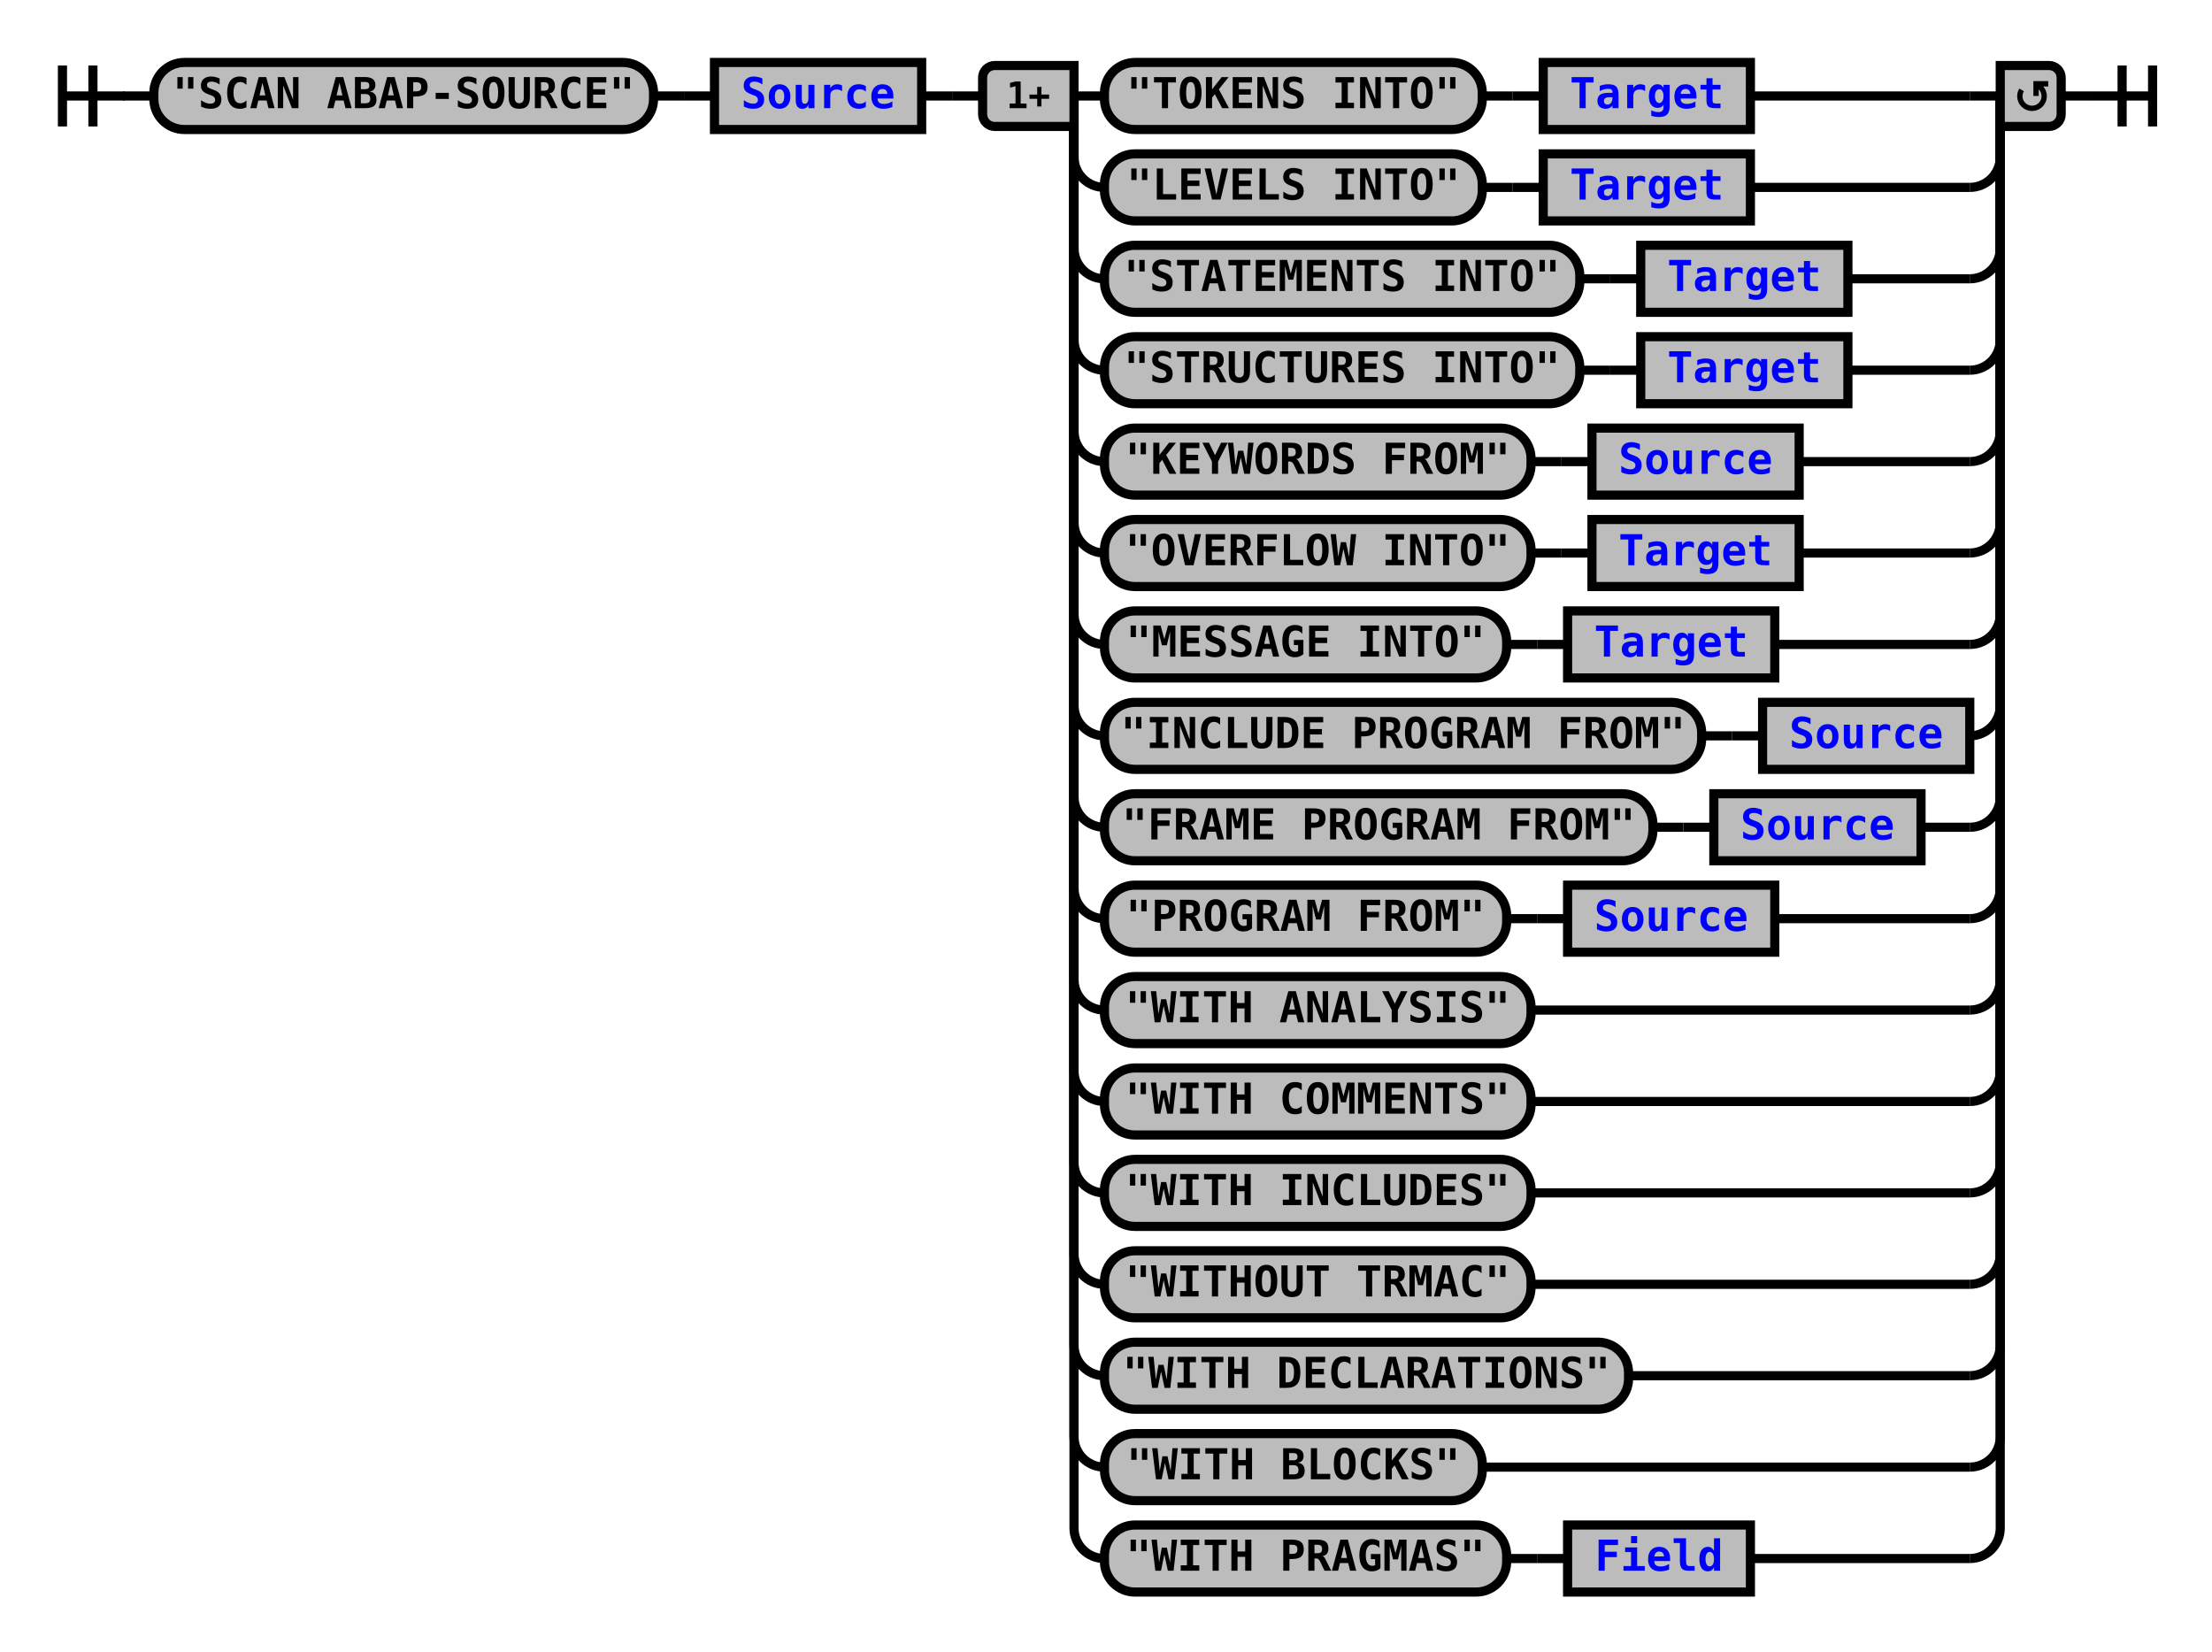
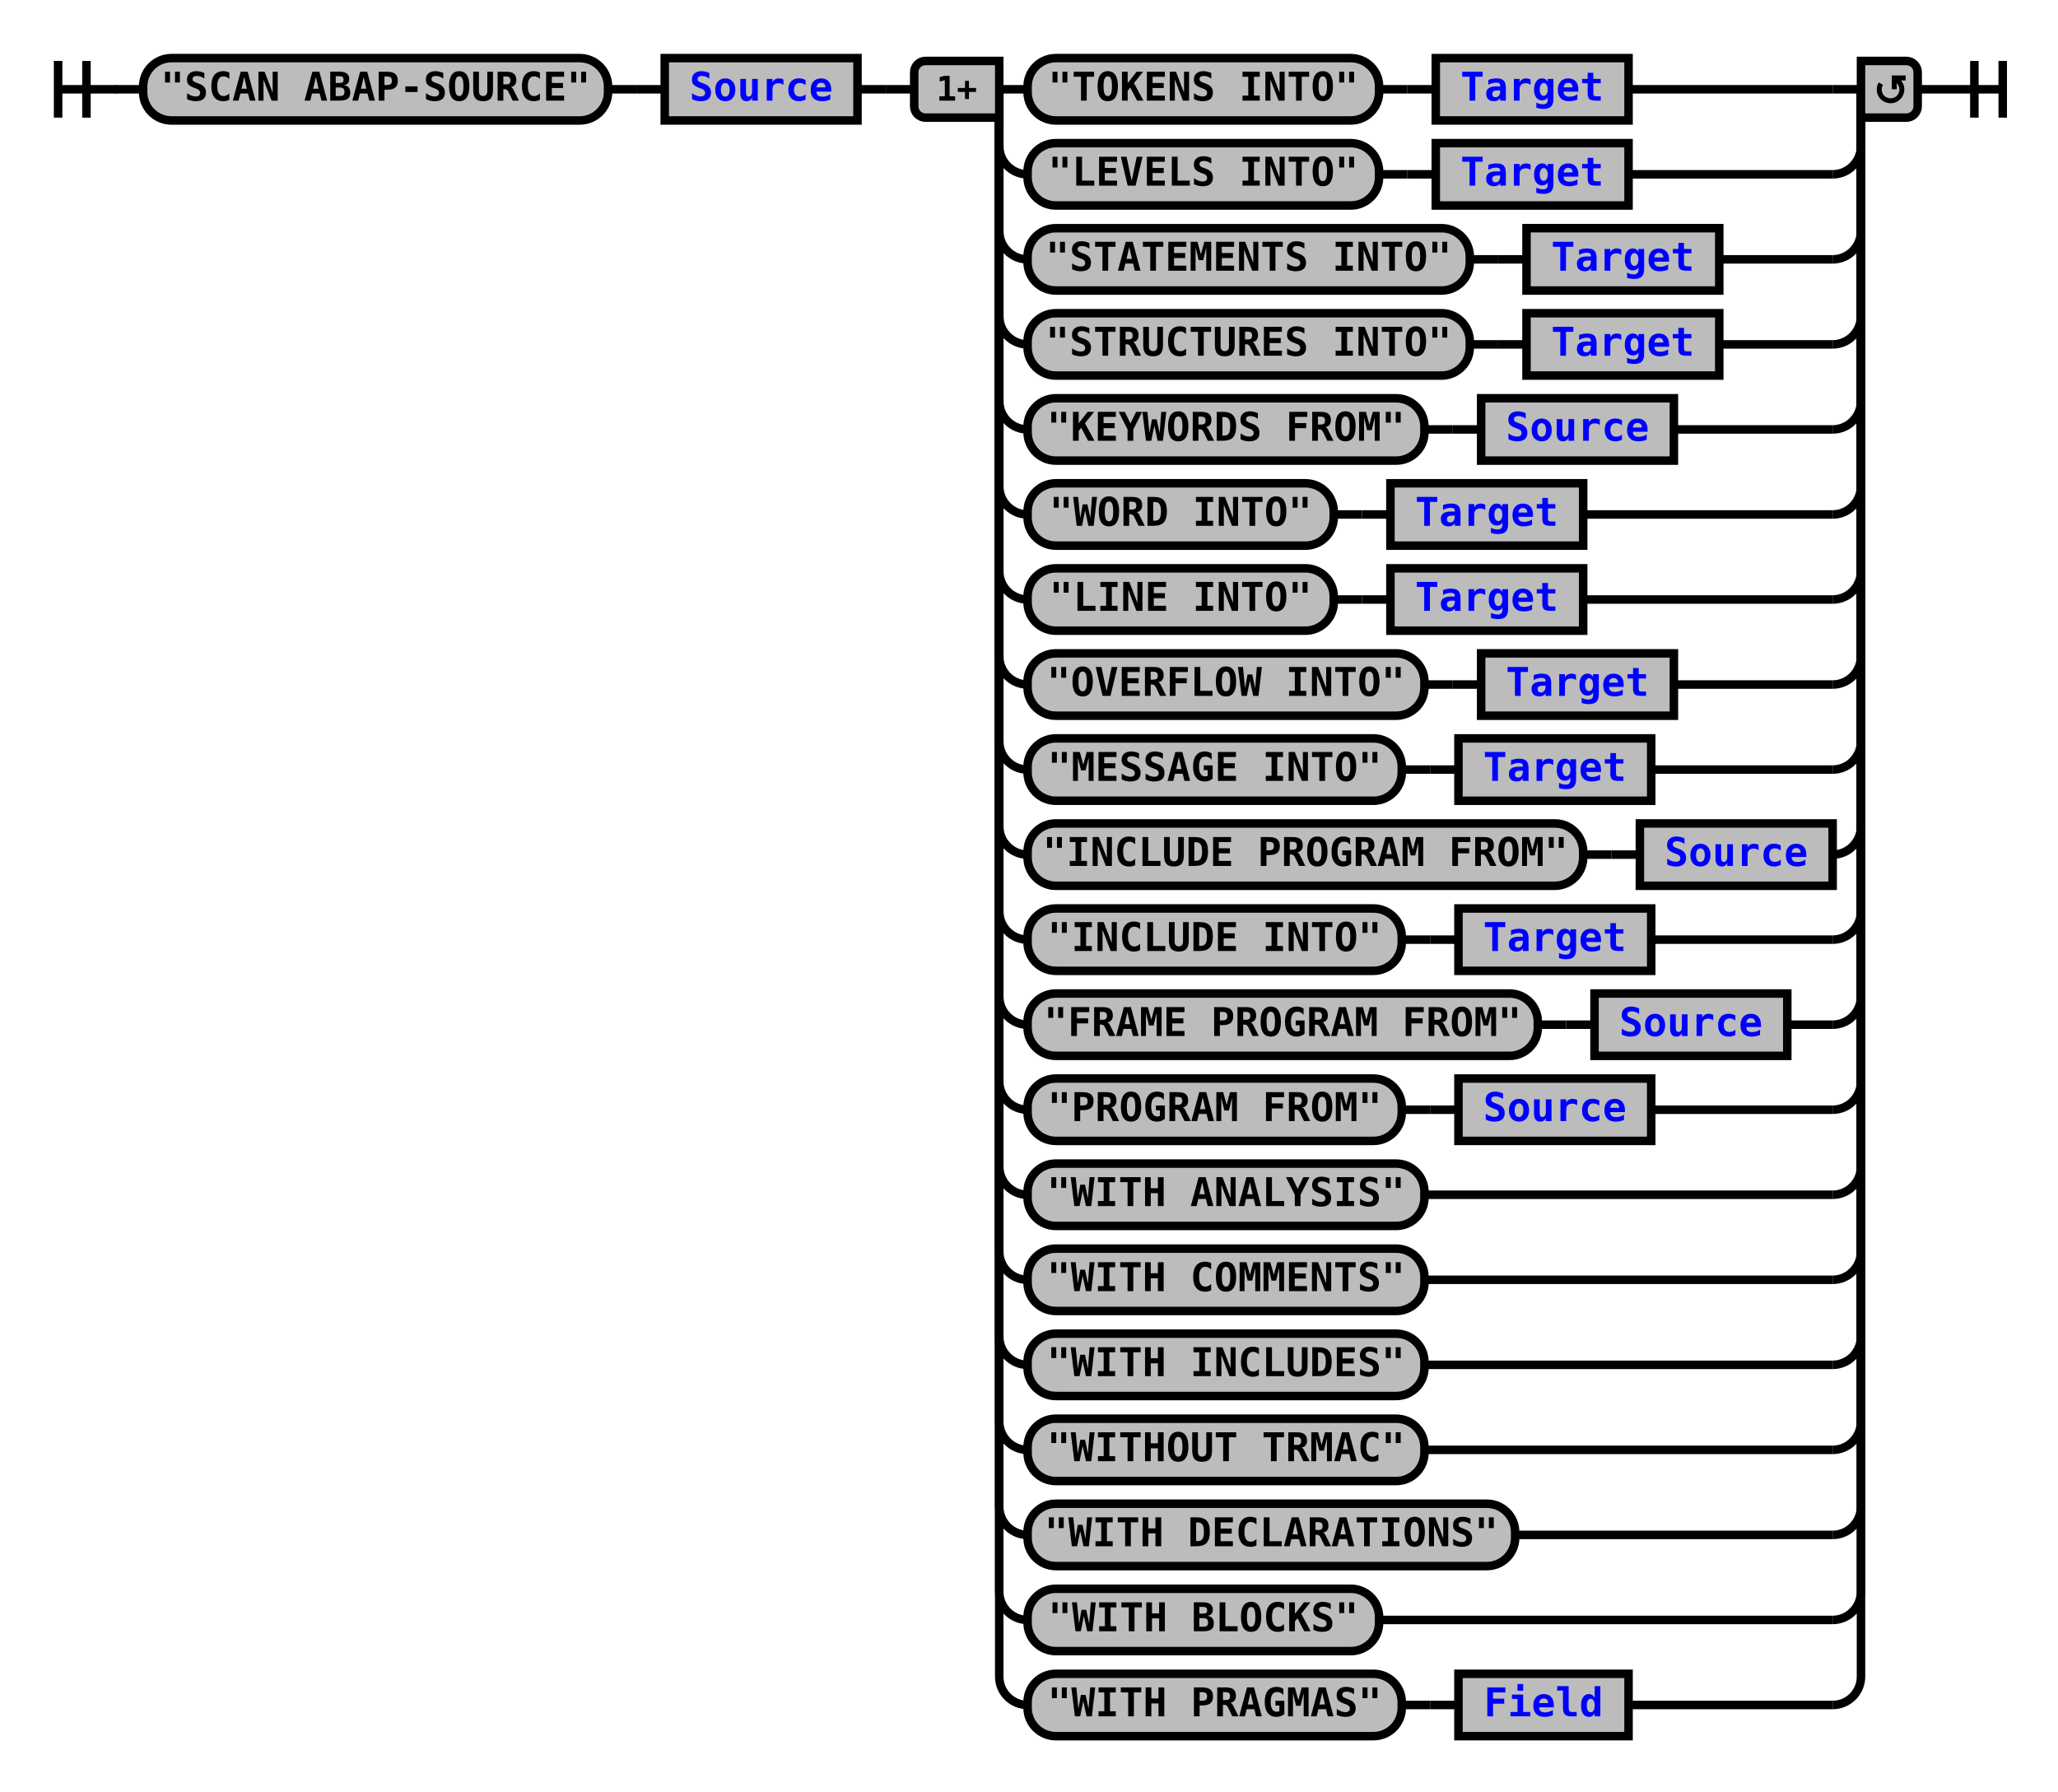
- <svg xmlns="http://www.w3.org/2000/svg" xmlns:xlink="http://www.w3.org/1999/xlink" class="railroad-diagram" width="726" height="542" viewBox="0 0 726 542">
+ <svg xmlns="http://www.w3.org/2000/svg" xmlns:xlink="http://www.w3.org/1999/xlink" class="railroad-diagram" width="726" height="632" viewBox="0 0 726 632">
  <defs>
    <style type="text/css">
path {
stroke-width: 3;
stroke: black;
fill: rgba(0,0,0,0);
}
text {
font: bold 14px monospace;
text-anchor: middle;
}
text.diagram-text {
font-size: 12px;
}
a {
fill: blue;
}
text.diagram-arrow {
font-size: 16px;
}
text.label {
text-anchor: start;
}
text.comment {
font: italic 12px monospace;
}
rect {
stroke-width: 3;
stroke: black;
fill: #BCBCBC;
}
path.diagram-text {
stroke-width: 3;
stroke: black;
fill: #BCBCBC;
cursor: help;
}
</style>
  </defs>
  <g transform="translate(.5 .5)">
    <path d="M 20 21 v 20 m 10 -20 v 20 m -10 -10 h 20.5" />
    <path d="M40 31h10" />
    <g>
      <path d="M50 31h0" />
      <path d="M676 31h0" />
      <g class="terminal">
        <path d="M50 31h0" />
        <path d="M214 31h0" />
        <rect x="50" y="20" width="164" height="22" rx="10" ry="10" />
        <text x="132" y="35">"SCAN ABAP-SOURCE"</text>
      </g>
      <path d="M214 31h10" />
      <path d="M224 31h10" />
      <g class="non-terminal">
        <path d="M234 31h0" />
        <path d="M302 31h0" />
        <rect x="234" y="20" width="68" height="22" />
        <a xlink:href="reuse_source.svg">
          <text x="268" y="35">Source</text>
        </a>
      </g>
      <path d="M302 31h10" />
      <path d="M312 31h10" />
      <g>
        <path d="M322 31h0" />
        <path d="M676 31h0" />
        <path d="M352 31h10" />
        <g>
          <path d="M362 31h0" />
          <path d="M574 31h72" />
          <g class="terminal">
            <path d="M362 31h0" />
            <path d="M486 31h0" />
            <rect x="362" y="20" width="124" height="22" rx="10" ry="10" />
            <text x="424" y="35">"TOKENS INTO"</text>
          </g>
          <path d="M486 31h10" />
          <path d="M496 31h10" />
          <g class="non-terminal">
            <path d="M506 31h0" />
            <path d="M574 31h0" />
            <rect x="506" y="20" width="68" height="22" />
            <a xlink:href="reuse_target.svg">
              <text x="540" y="35">Target</text>
            </a>
          </g>
        </g>
        <path d="M646 31h10" />
        <path d="M352 31v20a10 10 0 0 0 10 10" />
        <g>
          <path d="M362 61h0" />
          <path d="M574 61h72" />
          <g class="terminal">
            <path d="M362 61h0" />
            <path d="M486 61h0" />
            <rect x="362" y="50" width="124" height="22" rx="10" ry="10" />
            <text x="424" y="65">"LEVELS INTO"</text>
          </g>
          <path d="M486 61h10" />
          <path d="M496 61h10" />
          <g class="non-terminal">
            <path d="M506 61h0" />
            <path d="M574 61h0" />
            <rect x="506" y="50" width="68" height="22" />
            <a xlink:href="reuse_target.svg">
              <text x="540" y="65">Target</text>
            </a>
          </g>
        </g>
        <path d="M646 61a10 10 0 0 0 10 -10v-20" />
        <path d="M352 31v50a10 10 0 0 0 10 10" />
        <g>
          <path d="M362 91h0" />
          <path d="M606 91h40" />
          <g class="terminal">
            <path d="M362 91h0" />
            <path d="M518 91h0" />
            <rect x="362" y="80" width="156" height="22" rx="10" ry="10" />
            <text x="440" y="95">"STATEMENTS INTO"</text>
          </g>
          <path d="M518 91h10" />
          <path d="M528 91h10" />
          <g class="non-terminal">
            <path d="M538 91h0" />
            <path d="M606 91h0" />
            <rect x="538" y="80" width="68" height="22" />
            <a xlink:href="reuse_target.svg">
              <text x="572" y="95">Target</text>
            </a>
          </g>
        </g>
        <path d="M646 91a10 10 0 0 0 10 -10v-50" />
        <path d="M352 31v80a10 10 0 0 0 10 10" />
        <g>
          <path d="M362 121h0" />
          <path d="M606 121h40" />
          <g class="terminal">
            <path d="M362 121h0" />
            <path d="M518 121h0" />
            <rect x="362" y="110" width="156" height="22" rx="10" ry="10" />
            <text x="440" y="125">"STRUCTURES INTO"</text>
          </g>
          <path d="M518 121h10" />
          <path d="M528 121h10" />
          <g class="non-terminal">
            <path d="M538 121h0" />
            <path d="M606 121h0" />
            <rect x="538" y="110" width="68" height="22" />
            <a xlink:href="reuse_target.svg">
              <text x="572" y="125">Target</text>
            </a>
          </g>
        </g>
        <path d="M646 121a10 10 0 0 0 10 -10v-80" />
        <path d="M352 31v110a10 10 0 0 0 10 10" />
        <g>
          <path d="M362 151h0" />
          <path d="M590 151h56" />
          <g class="terminal">
            <path d="M362 151h0" />
            <path d="M502 151h0" />
            <rect x="362" y="140" width="140" height="22" rx="10" ry="10" />
            <text x="432" y="155">"KEYWORDS FROM"</text>
          </g>
          <path d="M502 151h10" />
          <path d="M512 151h10" />
          <g class="non-terminal">
            <path d="M522 151h0" />
            <path d="M590 151h0" />
            <rect x="522" y="140" width="68" height="22" />
            <a xlink:href="reuse_source.svg">
              <text x="556" y="155">Source</text>
            </a>
          </g>
        </g>
        <path d="M646 151a10 10 0 0 0 10 -10v-110" />
        <path d="M352 31v140a10 10 0 0 0 10 10" />
        <g>
          <path d="M362 181h0" />
-           <path d="M590 181h56" />
+           <path d="M558 181h88" />
          <g class="terminal">
            <path d="M362 181h0" />
-             <path d="M502 181h0" />
-             <rect x="362" y="170" width="140" height="22" rx="10" ry="10" />
-             <text x="432" y="185">"OVERFLOW INTO"</text>
-           </g>
-           <path d="M502 181h10" />
-           <path d="M512 181h10" />
-           <g class="non-terminal">
-             <path d="M522 181h0" />
-             <path d="M590 181h0" />
-             <rect x="522" y="170" width="68" height="22" />
-             <a xlink:href="reuse_target.svg">
-               <text x="556" y="185">Target</text>
+             <path d="M470 181h0" />
+             <rect x="362" y="170" width="108" height="22" rx="10" ry="10" />
+             <text x="416" y="185">"WORD INTO"</text>
+           </g>
+           <path d="M470 181h10" />
+           <path d="M480 181h10" />
+           <g class="non-terminal">
+             <path d="M490 181h0" />
+             <path d="M558 181h0" />
+             <rect x="490" y="170" width="68" height="22" />
+             <a xlink:href="reuse_target.svg">
+               <text x="524" y="185">Target</text>
            </a>
          </g>
        </g>
        <path d="M646 181a10 10 0 0 0 10 -10v-140" />
        <path d="M352 31v170a10 10 0 0 0 10 10" />
        <g>
          <path d="M362 211h0" />
-           <path d="M582 211h64" />
+           <path d="M558 211h88" />
          <g class="terminal">
            <path d="M362 211h0" />
-             <path d="M494 211h0" />
-             <rect x="362" y="200" width="132" height="22" rx="10" ry="10" />
-             <text x="428" y="215">"MESSAGE INTO"</text>
-           </g>
-           <path d="M494 211h10" />
-           <path d="M504 211h10" />
-           <g class="non-terminal">
-             <path d="M514 211h0" />
-             <path d="M582 211h0" />
-             <rect x="514" y="200" width="68" height="22" />
-             <a xlink:href="reuse_target.svg">
-               <text x="548" y="215">Target</text>
+             <path d="M470 211h0" />
+             <rect x="362" y="200" width="108" height="22" rx="10" ry="10" />
+             <text x="416" y="215">"LINE INTO"</text>
+           </g>
+           <path d="M470 211h10" />
+           <path d="M480 211h10" />
+           <g class="non-terminal">
+             <path d="M490 211h0" />
+             <path d="M558 211h0" />
+             <rect x="490" y="200" width="68" height="22" />
+             <a xlink:href="reuse_target.svg">
+               <text x="524" y="215">Target</text>
            </a>
          </g>
        </g>
        <path d="M646 211a10 10 0 0 0 10 -10v-170" />
        <path d="M352 31v200a10 10 0 0 0 10 10" />
        <g>
          <path d="M362 241h0" />
-           <path d="M646 241h0" />
+           <path d="M590 241h56" />
          <g class="terminal">
            <path d="M362 241h0" />
-             <path d="M558 241h0" />
-             <rect x="362" y="230" width="196" height="22" rx="10" ry="10" />
-             <text x="460" y="245">"INCLUDE PROGRAM FROM"</text>
-           </g>
-           <path d="M558 241h10" />
-           <path d="M568 241h10" />
-           <g class="non-terminal">
-             <path d="M578 241h0" />
-             <path d="M646 241h0" />
-             <rect x="578" y="230" width="68" height="22" />
-             <a xlink:href="reuse_source.svg">
-               <text x="612" y="245">Source</text>
+             <path d="M502 241h0" />
+             <rect x="362" y="230" width="140" height="22" rx="10" ry="10" />
+             <text x="432" y="245">"OVERFLOW INTO"</text>
+           </g>
+           <path d="M502 241h10" />
+           <path d="M512 241h10" />
+           <g class="non-terminal">
+             <path d="M522 241h0" />
+             <path d="M590 241h0" />
+             <rect x="522" y="230" width="68" height="22" />
+             <a xlink:href="reuse_target.svg">
+               <text x="556" y="245">Target</text>
            </a>
          </g>
        </g>
        <path d="M646 241a10 10 0 0 0 10 -10v-200" />
        <path d="M352 31v230a10 10 0 0 0 10 10" />
        <g>
          <path d="M362 271h0" />
-           <path d="M630 271h16" />
+           <path d="M582 271h64" />
          <g class="terminal">
            <path d="M362 271h0" />
-             <path d="M542 271h0" />
-             <rect x="362" y="260" width="180" height="22" rx="10" ry="10" />
-             <text x="452" y="275">"FRAME PROGRAM FROM"</text>
-           </g>
-           <path d="M542 271h10" />
-           <path d="M552 271h10" />
-           <g class="non-terminal">
-             <path d="M562 271h0" />
-             <path d="M630 271h0" />
-             <rect x="562" y="260" width="68" height="22" />
-             <a xlink:href="reuse_source.svg">
-               <text x="596" y="275">Source</text>
+             <path d="M494 271h0" />
+             <rect x="362" y="260" width="132" height="22" rx="10" ry="10" />
+             <text x="428" y="275">"MESSAGE INTO"</text>
+           </g>
+           <path d="M494 271h10" />
+           <path d="M504 271h10" />
+           <g class="non-terminal">
+             <path d="M514 271h0" />
+             <path d="M582 271h0" />
+             <rect x="514" y="260" width="68" height="22" />
+             <a xlink:href="reuse_target.svg">
+               <text x="548" y="275">Target</text>
            </a>
          </g>
        </g>
        <path d="M646 271a10 10 0 0 0 10 -10v-230" />
        <path d="M352 31v260a10 10 0 0 0 10 10" />
        <g>
          <path d="M362 301h0" />
-           <path d="M582 301h64" />
+           <path d="M646 301h0" />
          <g class="terminal">
            <path d="M362 301h0" />
-             <path d="M494 301h0" />
-             <rect x="362" y="290" width="132" height="22" rx="10" ry="10" />
-             <text x="428" y="305">"PROGRAM FROM"</text>
-           </g>
-           <path d="M494 301h10" />
-           <path d="M504 301h10" />
-           <g class="non-terminal">
-             <path d="M514 301h0" />
-             <path d="M582 301h0" />
-             <rect x="514" y="290" width="68" height="22" />
+             <path d="M558 301h0" />
+             <rect x="362" y="290" width="196" height="22" rx="10" ry="10" />
+             <text x="460" y="305">"INCLUDE PROGRAM FROM"</text>
+           </g>
+           <path d="M558 301h10" />
+           <path d="M568 301h10" />
+           <g class="non-terminal">
+             <path d="M578 301h0" />
+             <path d="M646 301h0" />
+             <rect x="578" y="290" width="68" height="22" />
            <a xlink:href="reuse_source.svg">
-               <text x="548" y="305">Source</text>
+               <text x="612" y="305">Source</text>
            </a>
          </g>
        </g>
        <path d="M646 301a10 10 0 0 0 10 -10v-260" />
        <path d="M352 31v290a10 10 0 0 0 10 10" />
-         <g class="terminal">
+         <g>
          <path d="M362 331h0" />
-           <path d="M502 331h144" />
-           <rect x="362" y="320" width="140" height="22" rx="10" ry="10" />
-           <text x="432" y="335">"WITH ANALYSIS"</text>
+           <path d="M582 331h64" />
+           <g class="terminal">
+             <path d="M362 331h0" />
+             <path d="M494 331h0" />
+             <rect x="362" y="320" width="132" height="22" rx="10" ry="10" />
+             <text x="428" y="335">"INCLUDE INTO"</text>
+           </g>
+           <path d="M494 331h10" />
+           <path d="M504 331h10" />
+           <g class="non-terminal">
+             <path d="M514 331h0" />
+             <path d="M582 331h0" />
+             <rect x="514" y="320" width="68" height="22" />
+             <a xlink:href="reuse_target.svg">
+               <text x="548" y="335">Target</text>
+             </a>
+           </g>
        </g>
        <path d="M646 331a10 10 0 0 0 10 -10v-290" />
        <path d="M352 31v320a10 10 0 0 0 10 10" />
-         <g class="terminal">
+         <g>
          <path d="M362 361h0" />
-           <path d="M502 361h144" />
-           <rect x="362" y="350" width="140" height="22" rx="10" ry="10" />
-           <text x="432" y="365">"WITH COMMENTS"</text>
+           <path d="M630 361h16" />
+           <g class="terminal">
+             <path d="M362 361h0" />
+             <path d="M542 361h0" />
+             <rect x="362" y="350" width="180" height="22" rx="10" ry="10" />
+             <text x="452" y="365">"FRAME PROGRAM FROM"</text>
+           </g>
+           <path d="M542 361h10" />
+           <path d="M552 361h10" />
+           <g class="non-terminal">
+             <path d="M562 361h0" />
+             <path d="M630 361h0" />
+             <rect x="562" y="350" width="68" height="22" />
+             <a xlink:href="reuse_source.svg">
+               <text x="596" y="365">Source</text>
+             </a>
+           </g>
        </g>
        <path d="M646 361a10 10 0 0 0 10 -10v-320" />
        <path d="M352 31v350a10 10 0 0 0 10 10" />
-         <g class="terminal">
+         <g>
          <path d="M362 391h0" />
-           <path d="M502 391h144" />
-           <rect x="362" y="380" width="140" height="22" rx="10" ry="10" />
-           <text x="432" y="395">"WITH INCLUDES"</text>
+           <path d="M582 391h64" />
+           <g class="terminal">
+             <path d="M362 391h0" />
+             <path d="M494 391h0" />
+             <rect x="362" y="380" width="132" height="22" rx="10" ry="10" />
+             <text x="428" y="395">"PROGRAM FROM"</text>
+           </g>
+           <path d="M494 391h10" />
+           <path d="M504 391h10" />
+           <g class="non-terminal">
+             <path d="M514 391h0" />
+             <path d="M582 391h0" />
+             <rect x="514" y="380" width="68" height="22" />
+             <a xlink:href="reuse_source.svg">
+               <text x="548" y="395">Source</text>
+             </a>
+           </g>
        </g>
        <path d="M646 391a10 10 0 0 0 10 -10v-350" />
        <path d="M352 31v380a10 10 0 0 0 10 10" />
        <g class="terminal">
          <path d="M362 421h0" />
          <path d="M502 421h144" />
          <rect x="362" y="410" width="140" height="22" rx="10" ry="10" />
-           <text x="432" y="425">"WITHOUT TRMAC"</text>
+           <text x="432" y="425">"WITH ANALYSIS"</text>
        </g>
        <path d="M646 421a10 10 0 0 0 10 -10v-380" />
        <path d="M352 31v410a10 10 0 0 0 10 10" />
        <g class="terminal">
          <path d="M362 451h0" />
-           <path d="M534 451h112" />
-           <rect x="362" y="440" width="172" height="22" rx="10" ry="10" />
-           <text x="448" y="455">"WITH DECLARATIONS"</text>
+           <path d="M502 451h144" />
+           <rect x="362" y="440" width="140" height="22" rx="10" ry="10" />
+           <text x="432" y="455">"WITH COMMENTS"</text>
        </g>
        <path d="M646 451a10 10 0 0 0 10 -10v-410" />
        <path d="M352 31v440a10 10 0 0 0 10 10" />
        <g class="terminal">
          <path d="M362 481h0" />
-           <path d="M486 481h160" />
-           <rect x="362" y="470" width="124" height="22" rx="10" ry="10" />
-           <text x="424" y="485">"WITH BLOCKS"</text>
+           <path d="M502 481h144" />
+           <rect x="362" y="470" width="140" height="22" rx="10" ry="10" />
+           <text x="432" y="485">"WITH INCLUDES"</text>
        </g>
        <path d="M646 481a10 10 0 0 0 10 -10v-440" />
        <path d="M352 31v470a10 10 0 0 0 10 10" />
-         <g>
+         <g class="terminal">
          <path d="M362 511h0" />
-           <path d="M574 511h72" />
-           <g class="terminal">
-             <path d="M362 511h0" />
-             <path d="M494 511h0" />
-             <rect x="362" y="500" width="132" height="22" rx="10" ry="10" />
-             <text x="428" y="515">"WITH PRAGMAS"</text>
-           </g>
-           <path d="M494 511h10" />
-           <path d="M504 511h10" />
-           <g class="non-terminal">
-             <path d="M514 511h0" />
-             <path d="M574 511h0" />
-             <rect x="514" y="500" width="60" height="22" />
+           <path d="M502 511h144" />
+           <rect x="362" y="500" width="140" height="22" rx="10" ry="10" />
+           <text x="432" y="515">"WITHOUT TRMAC"</text>
+         </g>
+         <path d="M646 511a10 10 0 0 0 10 -10v-470" />
+         <path d="M352 31v500a10 10 0 0 0 10 10" />
+         <g class="terminal">
+           <path d="M362 541h0" />
+           <path d="M534 541h112" />
+           <rect x="362" y="530" width="172" height="22" rx="10" ry="10" />
+           <text x="448" y="545">"WITH DECLARATIONS"</text>
+         </g>
+         <path d="M646 541a10 10 0 0 0 10 -10v-500" />
+         <path d="M352 31v530a10 10 0 0 0 10 10" />
+         <g class="terminal">
+           <path d="M362 571h0" />
+           <path d="M486 571h160" />
+           <rect x="362" y="560" width="124" height="22" rx="10" ry="10" />
+           <text x="424" y="575">"WITH BLOCKS"</text>
+         </g>
+         <path d="M646 571a10 10 0 0 0 10 -10v-530" />
+         <path d="M352 31v560a10 10 0 0 0 10 10" />
+         <g>
+           <path d="M362 601h0" />
+           <path d="M574 601h72" />
+           <g class="terminal">
+             <path d="M362 601h0" />
+             <path d="M494 601h0" />
+             <rect x="362" y="590" width="132" height="22" rx="10" ry="10" />
+             <text x="428" y="605">"WITH PRAGMAS"</text>
+           </g>
+           <path d="M494 601h10" />
+           <path d="M504 601h10" />
+           <g class="non-terminal">
+             <path d="M514 601h0" />
+             <path d="M574 601h0" />
+             <rect x="514" y="590" width="60" height="22" />
            <a xlink:href="reuse_field.svg">
-               <text x="544" y="515">Field</text>
-             </a>
-           </g>
-         </g>
-         <path d="M646 511a10 10 0 0 0 10 -10v-470" />
+               <text x="544" y="605">Field</text>
+             </a>
+           </g>
+         </g>
+         <path d="M646 601a10 10 0 0 0 10 -10v-560" />
        <g class="diagram-text">
          <path d="M 352 21 h -26 a 4 4 0 0 0 -4 4 v 12 a 4 4 0 0 0 4 4 h 26 z" class="diagram-text" />
          <text x="337" y="35" class="diagram-text">1+</text>
          <path d="M 656 21 h 16 a 4 4 0 0 1 4 4 v 12 a 4 4 0 0 1 -4 4 h -16 z" class="diagram-text" />
          <path d="M 663 29 a 4 4 0 1 0 6 -1 m 2.75 -1 h -4 v 4 m 0 -3 h 2" style="stroke-width: 1.75" />
        </g>
      </g>
    </g>
    <path d="M676 31h10" />
    <path d="M 686 31 h 20 m -10 -10 v 20 m 10 -20 v 20" />
  </g>
</svg>
